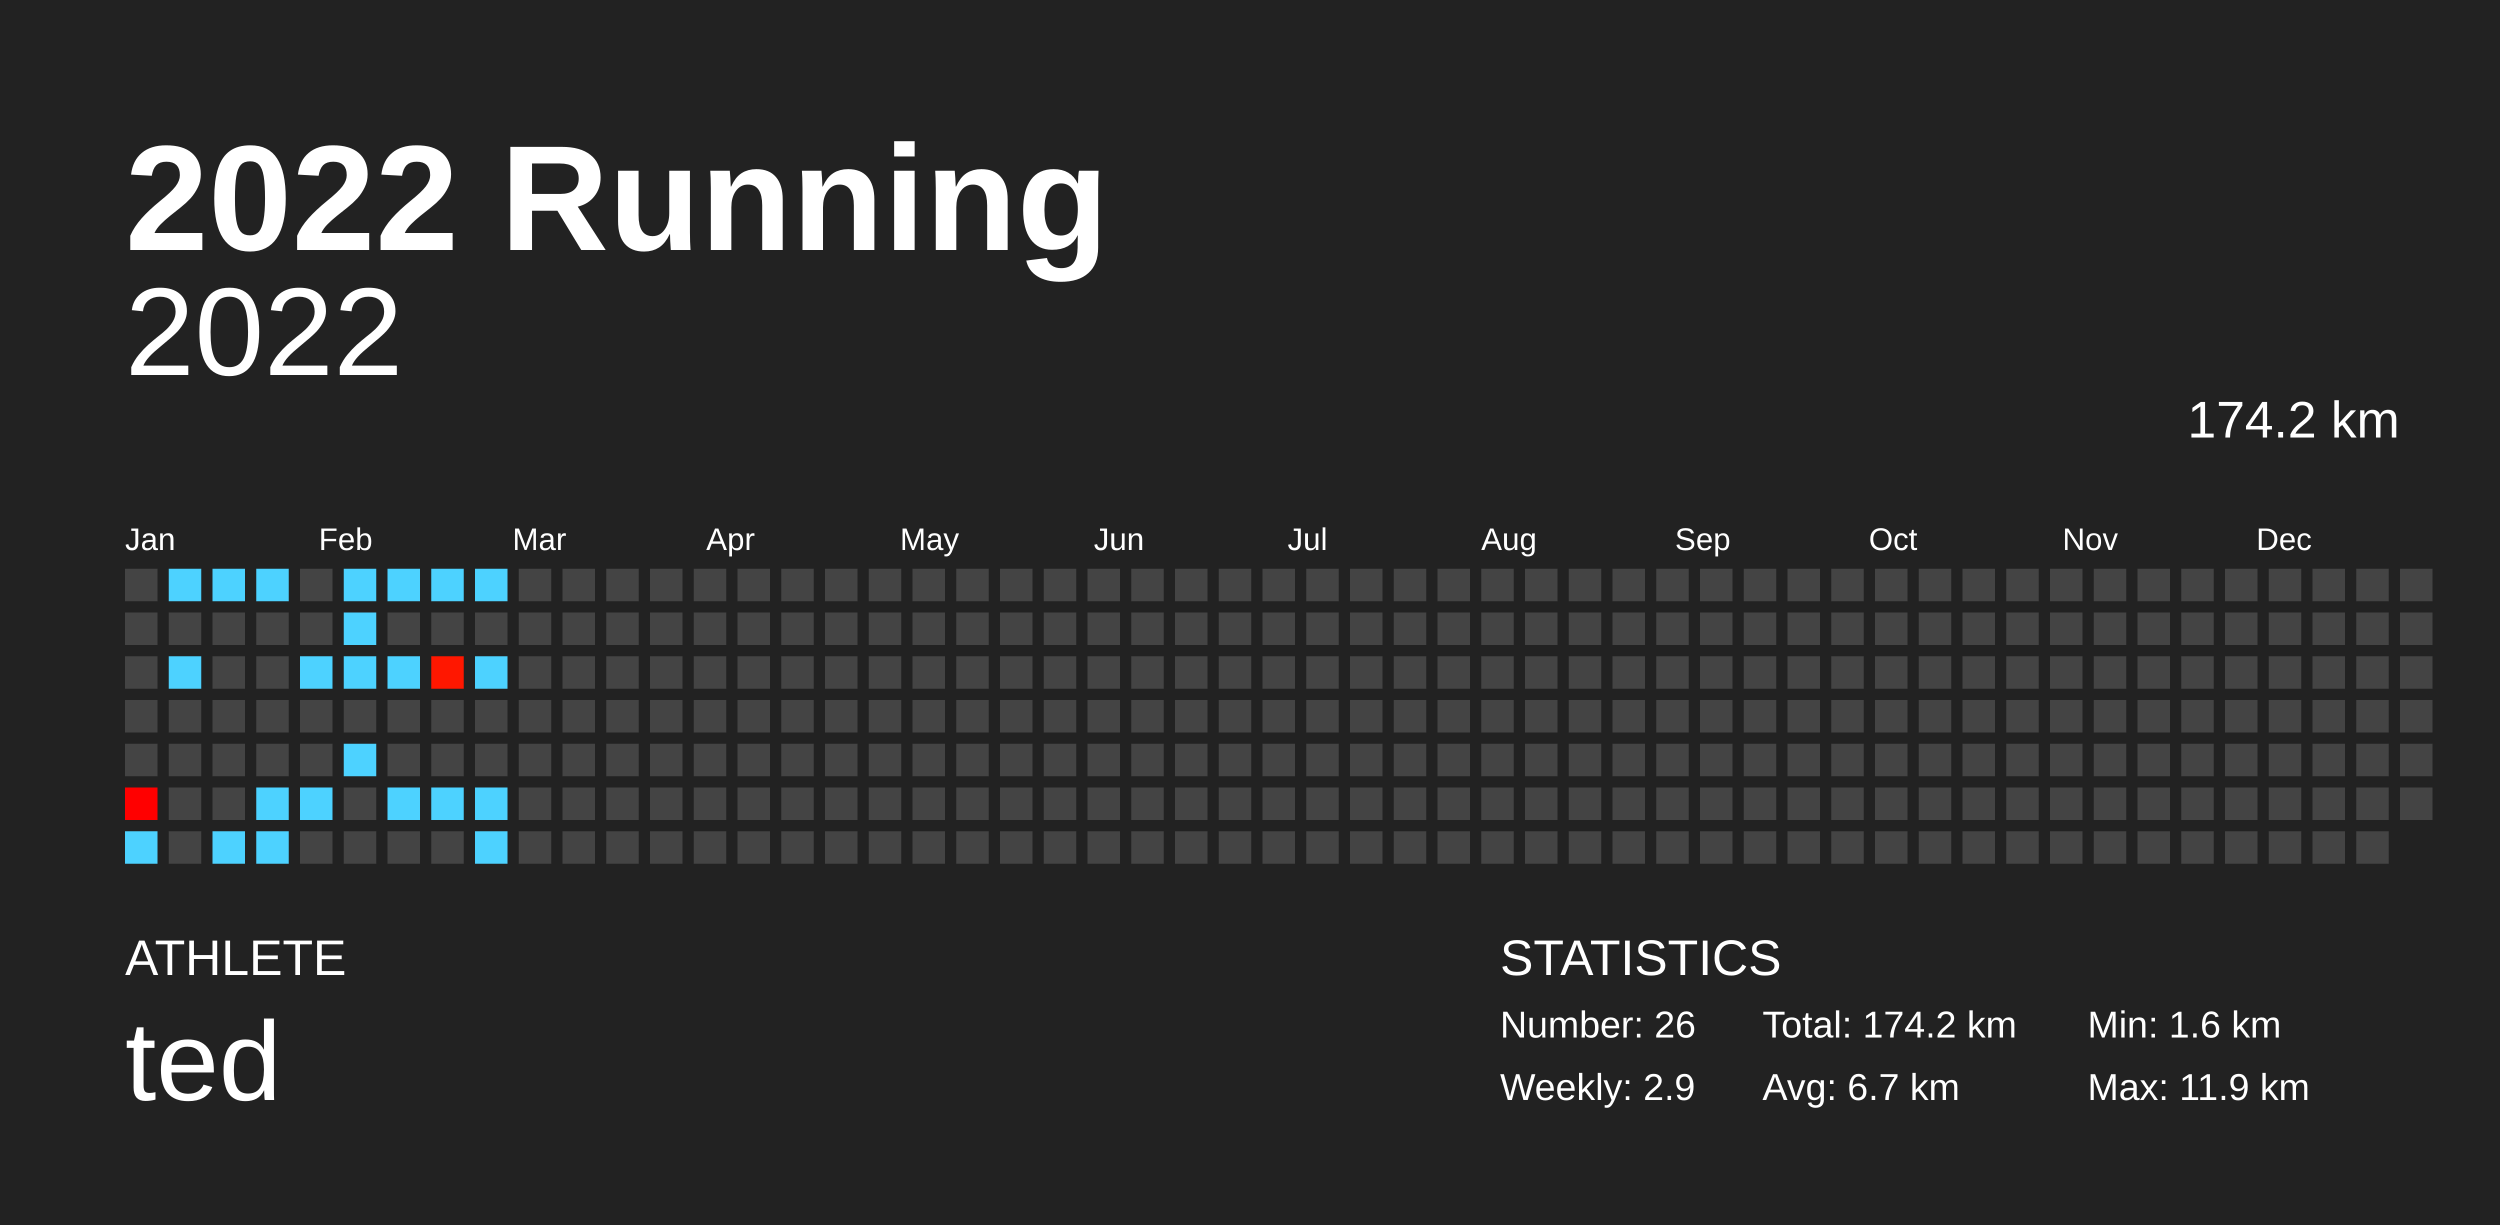
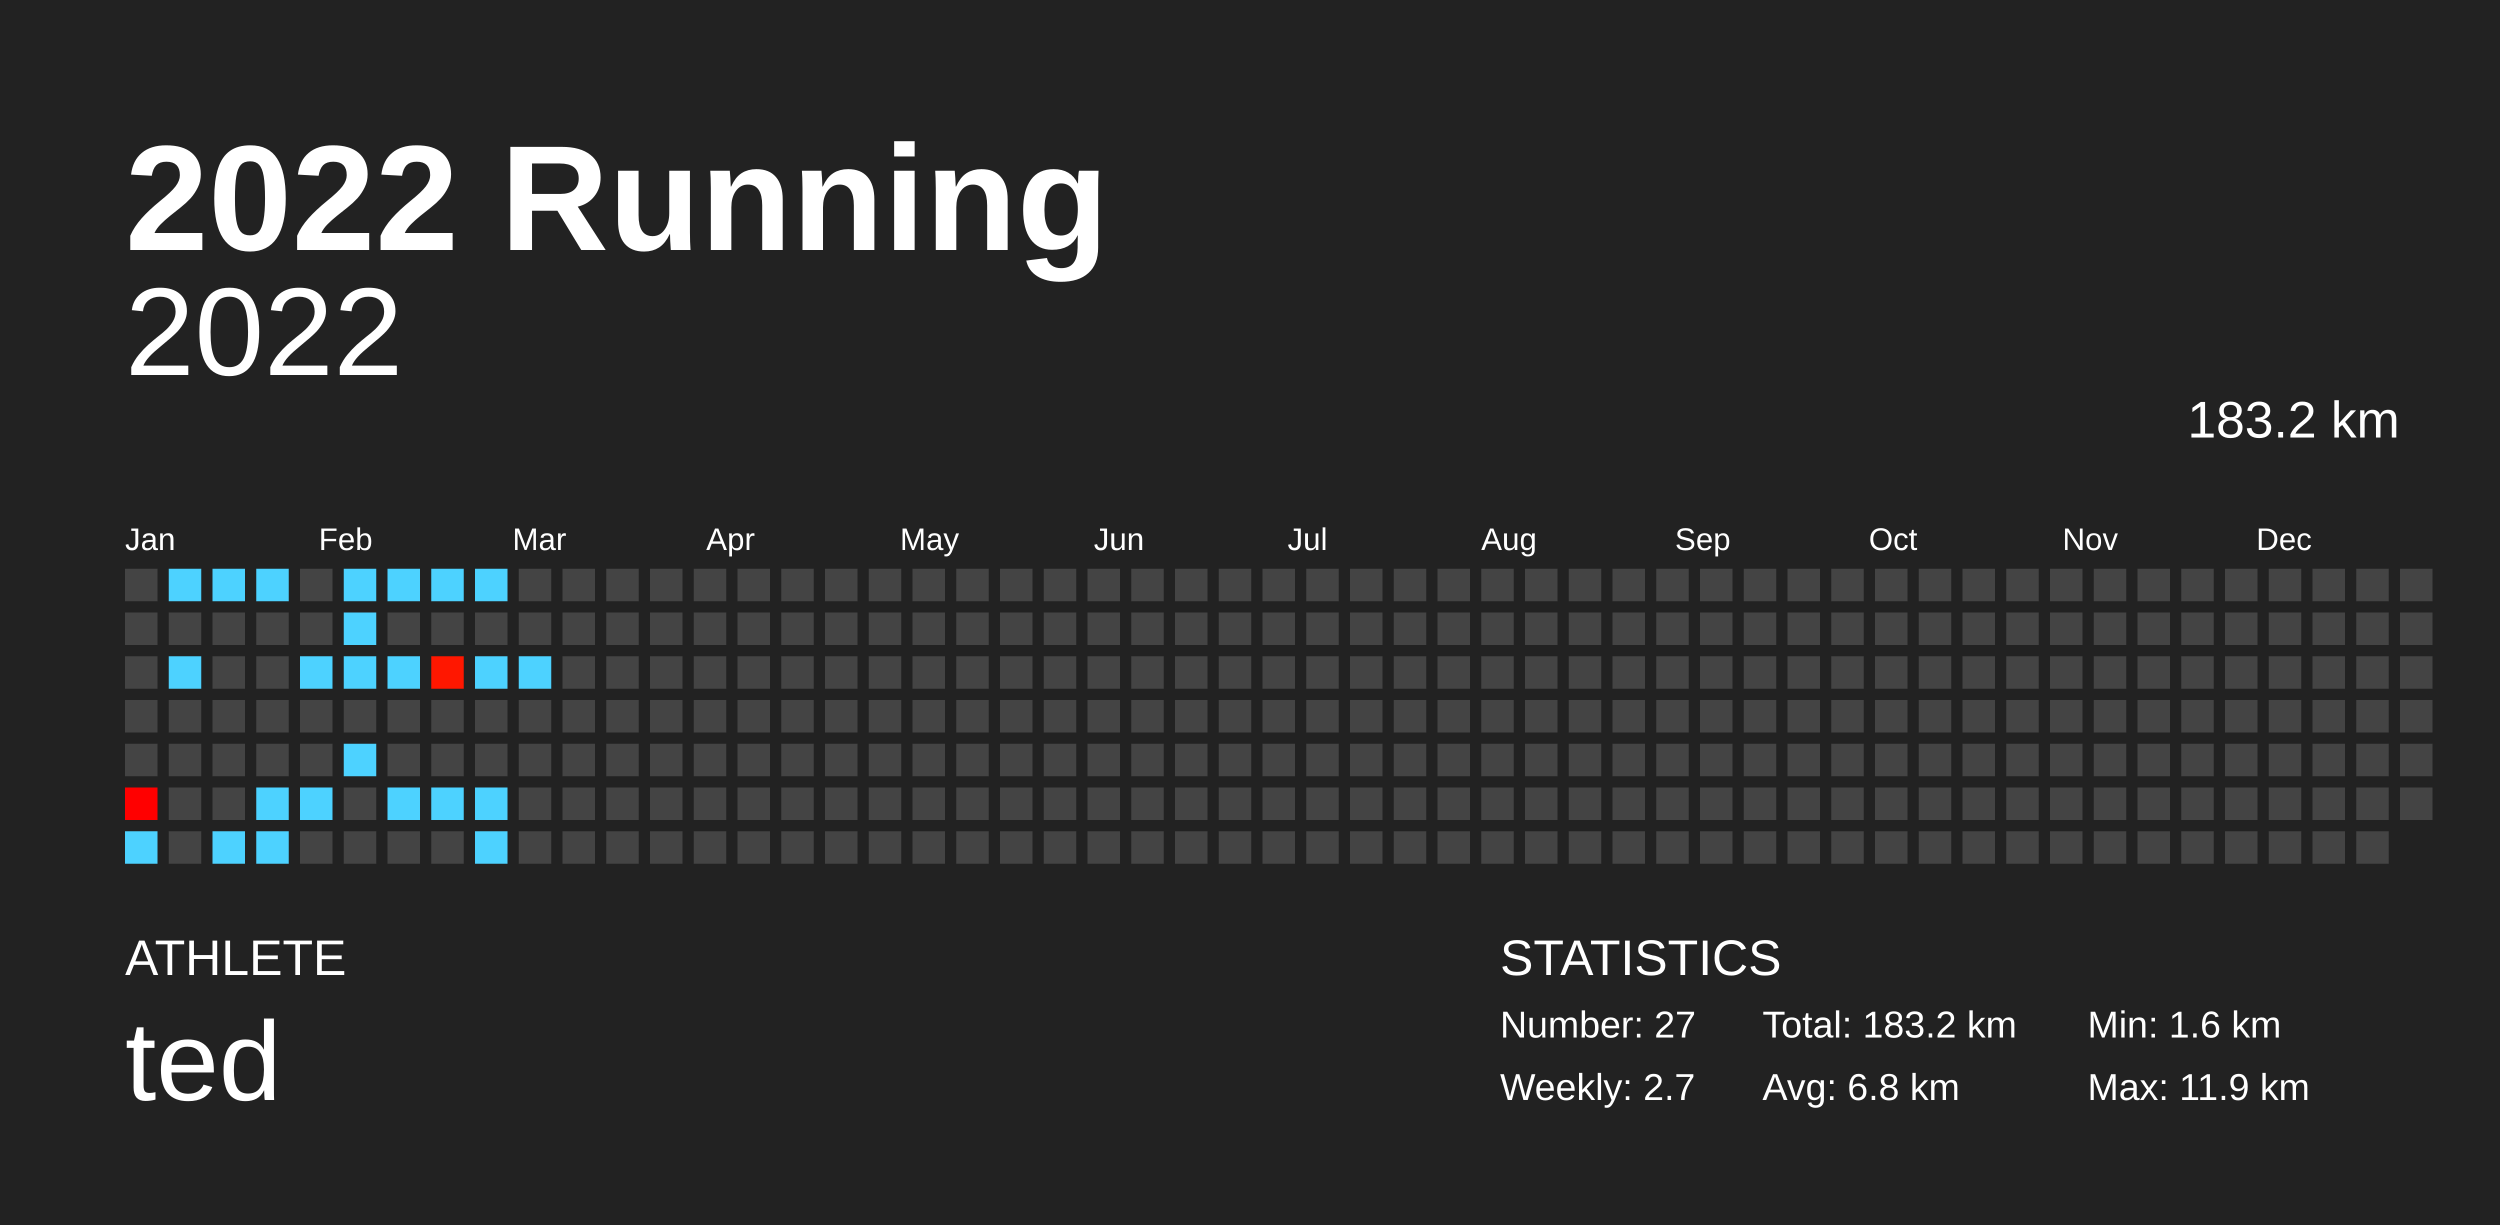
<svg xmlns="http://www.w3.org/2000/svg" baseProfile="full" height="98mm" version="1.1" viewBox="0,0,200,98" width="200mm">
  <defs />
  <rect fill="#222222" height="98" width="200" x="0" y="0" />
  <text fill="#FFFFFF" style="font-size:12px; font-family:Arial; font-weight:bold;" x="10" y="20">2022 Running</text>
  <text fill="#FFFFFF" style="font-size:4px; font-family:Arial" x="10" y="78">ATHLETE</text>
  <text fill="#FFFFFF" style="font-size:9px; font-family:Arial" x="10" y="88">ted</text>
  <text fill="#FFFFFF" style="font-size:4px; font-family:Arial" x="120" y="78">STATISTICS</text>
-   <text fill="#FFFFFF" style="font-size:3px; font-family:Arial" x="120" y="83">Number: 26</text>
-   <text fill="#FFFFFF" style="font-size:3px; font-family:Arial" x="120" y="88">Weekly: 2.9</text>
-   <text fill="#FFFFFF" style="font-size:3px; font-family:Arial" x="141" y="83">Total: 174.2 km</text>
-   <text fill="#FFFFFF" style="font-size:3px; font-family:Arial" x="141" y="88">Avg: 6.7 km</text>
+   <text fill="#FFFFFF" style="font-size:3px; font-family:Arial" x="120" y="83">Number: 27</text>
+   <text fill="#FFFFFF" style="font-size:3px; font-family:Arial" x="120" y="88">Weekly: 2.7</text>
+   <text fill="#FFFFFF" style="font-size:3px; font-family:Arial" x="141" y="83">Total: 183.2 km</text>
+   <text fill="#FFFFFF" style="font-size:3px; font-family:Arial" x="141" y="88">Avg: 6.8 km</text>
  <text fill="#FFFFFF" style="font-size:3px; font-family:Arial" x="167" y="83">Min: 1.6 km</text>
  <text fill="#FFFFFF" style="font-size:3px; font-family:Arial" x="167" y="88">Max: 11.9 km</text>
  <text alignment-baseline="hanging" fill="#FFFFFF" style="font-size:10.0px; font-family:Arial;" x="10" y="30">2022</text>
-   <text alignment-baseline="hanging" fill="#FFFFFF" style="font-size:4.125px; font-family:Arial;" x="175" y="35">174.2 km</text>
+   <text alignment-baseline="hanging" fill="#FFFFFF" style="font-size:4.125px; font-family:Arial;" x="175" y="35">183.2 km</text>
  <text fill="#FFFFFF" style="font-size:2.5px; font-family:Arial" x="10.0" y="44">Jan</text>
  <text fill="#FFFFFF" style="font-size:2.5px; font-family:Arial" x="25.5" y="44">Feb</text>
  <text fill="#FFFFFF" style="font-size:2.5px; font-family:Arial" x="41.0" y="44">Mar</text>
  <text fill="#FFFFFF" style="font-size:2.5px; font-family:Arial" x="56.5" y="44">Apr</text>
  <text fill="#FFFFFF" style="font-size:2.5px; font-family:Arial" x="72.0" y="44">May</text>
  <text fill="#FFFFFF" style="font-size:2.5px; font-family:Arial" x="87.5" y="44">Jun</text>
  <text fill="#FFFFFF" style="font-size:2.5px; font-family:Arial" x="103.0" y="44">Jul</text>
  <text fill="#FFFFFF" style="font-size:2.5px; font-family:Arial" x="118.5" y="44">Aug</text>
  <text fill="#FFFFFF" style="font-size:2.5px; font-family:Arial" x="134.0" y="44">Sep</text>
  <text fill="#FFFFFF" style="font-size:2.5px; font-family:Arial" x="149.5" y="44">Oct</text>
  <text fill="#FFFFFF" style="font-size:2.5px; font-family:Arial" x="165.0" y="44">Nov</text>
  <text fill="#FFFFFF" style="font-size:2.5px; font-family:Arial" x="180.5" y="44">Dec</text>
  <rect fill="#444444" height="2.6" width="2.6" x="10.0" y="45.5" />
  <rect fill="#444444" height="2.6" width="2.6" x="10.0" y="49.0" />
  <rect fill="#444444" height="2.6" width="2.6" x="10.0" y="52.5" />
  <rect fill="#444444" height="2.6" width="2.6" x="10.0" y="56.0" />
  <rect fill="#444444" height="2.6" width="2.6" x="10.0" y="59.5" />
  <rect fill="#ff0000" height="2.6" width="2.6" x="10.0" y="63.0" />
  <rect fill="#4dd2ff" height="2.6" width="2.6" x="10.0" y="66.5" />
  <rect fill="#4dd2ff" height="2.6" width="2.6" x="13.5" y="45.5" />
  <rect fill="#444444" height="2.6" width="2.6" x="13.5" y="49.0" />
  <rect fill="#4dd2ff" height="2.6" width="2.6" x="13.5" y="52.5" />
  <rect fill="#444444" height="2.6" width="2.6" x="13.5" y="56.0" />
  <rect fill="#444444" height="2.6" width="2.6" x="13.5" y="59.5" />
  <rect fill="#444444" height="2.6" width="2.6" x="13.5" y="63.0" />
  <rect fill="#444444" height="2.6" width="2.6" x="13.5" y="66.5" />
  <rect fill="#4dd2ff" height="2.6" width="2.6" x="17.0" y="45.5" />
  <rect fill="#444444" height="2.6" width="2.6" x="17.0" y="49.0" />
  <rect fill="#444444" height="2.6" width="2.6" x="17.0" y="52.5" />
  <rect fill="#444444" height="2.6" width="2.6" x="17.0" y="56.0" />
  <rect fill="#444444" height="2.6" width="2.6" x="17.0" y="59.5" />
  <rect fill="#444444" height="2.6" width="2.6" x="17.0" y="63.0" />
  <rect fill="#4dd2ff" height="2.6" width="2.6" x="17.0" y="66.5" />
  <rect fill="#4dd2ff" height="2.6" width="2.6" x="20.5" y="45.5" />
  <rect fill="#444444" height="2.6" width="2.6" x="20.5" y="49.0" />
  <rect fill="#444444" height="2.6" width="2.6" x="20.5" y="52.5" />
  <rect fill="#444444" height="2.6" width="2.6" x="20.5" y="56.0" />
  <rect fill="#444444" height="2.6" width="2.6" x="20.5" y="59.5" />
  <rect fill="#4dd2ff" height="2.6" width="2.6" x="20.5" y="63.0" />
  <rect fill="#4dd2ff" height="2.6" width="2.6" x="20.5" y="66.5" />
  <rect fill="#444444" height="2.6" width="2.6" x="24.0" y="45.5" />
  <rect fill="#444444" height="2.6" width="2.6" x="24.0" y="49.0" />
  <rect fill="#4dd2ff" height="2.6" width="2.6" x="24.0" y="52.5" />
  <rect fill="#444444" height="2.6" width="2.6" x="24.0" y="56.0" />
  <rect fill="#444444" height="2.6" width="2.6" x="24.0" y="59.5" />
  <rect fill="#4dd2ff" height="2.6" width="2.6" x="24.0" y="63.0" />
  <rect fill="#444444" height="2.6" width="2.6" x="24.0" y="66.5" />
  <rect fill="#4dd2ff" height="2.6" width="2.6" x="27.5" y="45.5" />
  <rect fill="#4dd2ff" height="2.6" width="2.6" x="27.5" y="49.0" />
  <rect fill="#4dd2ff" height="2.6" width="2.6" x="27.5" y="52.5" />
  <rect fill="#444444" height="2.6" width="2.6" x="27.5" y="56.0" />
  <rect fill="#4dd2ff" height="2.6" width="2.6" x="27.5" y="59.5" />
  <rect fill="#444444" height="2.6" width="2.6" x="27.5" y="63.0" />
  <rect fill="#444444" height="2.6" width="2.6" x="27.5" y="66.5" />
  <rect fill="#4dd2ff" height="2.6" width="2.6" x="31.0" y="45.5" />
  <rect fill="#444444" height="2.6" width="2.6" x="31.0" y="49.0" />
  <rect fill="#4dd2ff" height="2.6" width="2.6" x="31.0" y="52.5" />
  <rect fill="#444444" height="2.6" width="2.6" x="31.0" y="56.0" />
  <rect fill="#444444" height="2.6" width="2.6" x="31.0" y="59.5" />
  <rect fill="#4dd2ff" height="2.6" width="2.6" x="31.0" y="63.0" />
  <rect fill="#444444" height="2.6" width="2.6" x="31.0" y="66.5" />
  <rect fill="#4dd2ff" height="2.6" width="2.6" x="34.5" y="45.5" />
  <rect fill="#444444" height="2.6" width="2.6" x="34.5" y="49.0" />
  <rect fill="#ff1700" height="2.6" width="2.6" x="34.5" y="52.5" />
  <rect fill="#444444" height="2.6" width="2.6" x="34.5" y="56.0" />
  <rect fill="#444444" height="2.6" width="2.6" x="34.5" y="59.5" />
  <rect fill="#4dd2ff" height="2.6" width="2.6" x="34.5" y="63.0" />
  <rect fill="#444444" height="2.6" width="2.6" x="34.5" y="66.5" />
  <rect fill="#4dd2ff" height="2.6" width="2.6" x="38.0" y="45.5" />
  <rect fill="#444444" height="2.6" width="2.6" x="38.0" y="49.0" />
  <rect fill="#4dd2ff" height="2.6" width="2.6" x="38.0" y="52.5" />
  <rect fill="#444444" height="2.6" width="2.6" x="38.0" y="56.0" />
  <rect fill="#444444" height="2.6" width="2.6" x="38.0" y="59.5" />
  <rect fill="#4dd2ff" height="2.6" width="2.6" x="38.0" y="63.0" />
  <rect fill="#4dd2ff" height="2.6" width="2.6" x="38.0" y="66.5" />
  <rect fill="#444444" height="2.6" width="2.6" x="41.5" y="45.5" />
  <rect fill="#444444" height="2.6" width="2.6" x="41.5" y="49.0" />
-   <rect fill="#444444" height="2.6" width="2.6" x="41.5" y="52.5" />
+   <rect fill="#4dd2ff" height="2.6" width="2.6" x="41.5" y="52.5" />
  <rect fill="#444444" height="2.6" width="2.6" x="41.5" y="56.0" />
  <rect fill="#444444" height="2.6" width="2.6" x="41.5" y="59.5" />
  <rect fill="#444444" height="2.6" width="2.6" x="41.5" y="63.0" />
  <rect fill="#444444" height="2.6" width="2.6" x="41.5" y="66.5" />
  <rect fill="#444444" height="2.6" width="2.6" x="45.0" y="45.5" />
  <rect fill="#444444" height="2.6" width="2.6" x="45.0" y="49.0" />
  <rect fill="#444444" height="2.6" width="2.6" x="45.0" y="52.5" />
  <rect fill="#444444" height="2.6" width="2.6" x="45.0" y="56.0" />
  <rect fill="#444444" height="2.6" width="2.6" x="45.0" y="59.5" />
  <rect fill="#444444" height="2.6" width="2.6" x="45.0" y="63.0" />
  <rect fill="#444444" height="2.6" width="2.6" x="45.0" y="66.5" />
  <rect fill="#444444" height="2.6" width="2.6" x="48.5" y="45.5" />
  <rect fill="#444444" height="2.6" width="2.6" x="48.5" y="49.0" />
  <rect fill="#444444" height="2.6" width="2.6" x="48.5" y="52.5" />
  <rect fill="#444444" height="2.6" width="2.6" x="48.5" y="56.0" />
  <rect fill="#444444" height="2.6" width="2.6" x="48.5" y="59.5" />
  <rect fill="#444444" height="2.6" width="2.6" x="48.5" y="63.0" />
  <rect fill="#444444" height="2.6" width="2.6" x="48.5" y="66.5" />
  <rect fill="#444444" height="2.6" width="2.6" x="52.0" y="45.5" />
  <rect fill="#444444" height="2.6" width="2.6" x="52.0" y="49.0" />
  <rect fill="#444444" height="2.6" width="2.6" x="52.0" y="52.5" />
  <rect fill="#444444" height="2.6" width="2.6" x="52.0" y="56.0" />
  <rect fill="#444444" height="2.6" width="2.6" x="52.0" y="59.5" />
  <rect fill="#444444" height="2.6" width="2.6" x="52.0" y="63.0" />
  <rect fill="#444444" height="2.6" width="2.6" x="52.0" y="66.5" />
  <rect fill="#444444" height="2.6" width="2.6" x="55.5" y="45.5" />
  <rect fill="#444444" height="2.6" width="2.6" x="55.5" y="49.0" />
  <rect fill="#444444" height="2.6" width="2.6" x="55.5" y="52.5" />
  <rect fill="#444444" height="2.6" width="2.6" x="55.5" y="56.0" />
  <rect fill="#444444" height="2.6" width="2.6" x="55.5" y="59.5" />
  <rect fill="#444444" height="2.6" width="2.6" x="55.5" y="63.0" />
  <rect fill="#444444" height="2.6" width="2.6" x="55.5" y="66.5" />
  <rect fill="#444444" height="2.6" width="2.6" x="59.0" y="45.5" />
  <rect fill="#444444" height="2.6" width="2.6" x="59.0" y="49.0" />
  <rect fill="#444444" height="2.6" width="2.6" x="59.0" y="52.5" />
  <rect fill="#444444" height="2.6" width="2.6" x="59.0" y="56.0" />
  <rect fill="#444444" height="2.6" width="2.6" x="59.0" y="59.5" />
  <rect fill="#444444" height="2.6" width="2.6" x="59.0" y="63.0" />
  <rect fill="#444444" height="2.6" width="2.6" x="59.0" y="66.5" />
  <rect fill="#444444" height="2.6" width="2.6" x="62.5" y="45.5" />
  <rect fill="#444444" height="2.6" width="2.6" x="62.5" y="49.0" />
  <rect fill="#444444" height="2.6" width="2.6" x="62.5" y="52.5" />
  <rect fill="#444444" height="2.6" width="2.6" x="62.5" y="56.0" />
  <rect fill="#444444" height="2.6" width="2.6" x="62.5" y="59.5" />
  <rect fill="#444444" height="2.6" width="2.6" x="62.5" y="63.0" />
  <rect fill="#444444" height="2.6" width="2.6" x="62.5" y="66.5" />
  <rect fill="#444444" height="2.6" width="2.6" x="66.0" y="45.5" />
  <rect fill="#444444" height="2.6" width="2.6" x="66.0" y="49.0" />
  <rect fill="#444444" height="2.6" width="2.6" x="66.0" y="52.5" />
  <rect fill="#444444" height="2.6" width="2.6" x="66.0" y="56.0" />
  <rect fill="#444444" height="2.6" width="2.6" x="66.0" y="59.5" />
  <rect fill="#444444" height="2.6" width="2.6" x="66.0" y="63.0" />
  <rect fill="#444444" height="2.6" width="2.6" x="66.0" y="66.5" />
  <rect fill="#444444" height="2.6" width="2.6" x="69.5" y="45.5" />
  <rect fill="#444444" height="2.6" width="2.6" x="69.5" y="49.0" />
  <rect fill="#444444" height="2.6" width="2.6" x="69.5" y="52.5" />
  <rect fill="#444444" height="2.6" width="2.6" x="69.5" y="56.0" />
  <rect fill="#444444" height="2.6" width="2.6" x="69.5" y="59.5" />
  <rect fill="#444444" height="2.6" width="2.6" x="69.5" y="63.0" />
  <rect fill="#444444" height="2.6" width="2.6" x="69.5" y="66.5" />
  <rect fill="#444444" height="2.6" width="2.6" x="73.0" y="45.5" />
  <rect fill="#444444" height="2.6" width="2.6" x="73.0" y="49.0" />
  <rect fill="#444444" height="2.6" width="2.6" x="73.0" y="52.5" />
  <rect fill="#444444" height="2.6" width="2.6" x="73.0" y="56.0" />
  <rect fill="#444444" height="2.6" width="2.6" x="73.0" y="59.5" />
  <rect fill="#444444" height="2.6" width="2.6" x="73.0" y="63.0" />
  <rect fill="#444444" height="2.6" width="2.6" x="73.0" y="66.5" />
  <rect fill="#444444" height="2.6" width="2.6" x="76.5" y="45.5" />
  <rect fill="#444444" height="2.6" width="2.6" x="76.5" y="49.0" />
  <rect fill="#444444" height="2.6" width="2.6" x="76.5" y="52.5" />
  <rect fill="#444444" height="2.6" width="2.6" x="76.5" y="56.0" />
  <rect fill="#444444" height="2.6" width="2.6" x="76.5" y="59.5" />
  <rect fill="#444444" height="2.6" width="2.6" x="76.5" y="63.0" />
  <rect fill="#444444" height="2.6" width="2.6" x="76.5" y="66.5" />
  <rect fill="#444444" height="2.6" width="2.6" x="80.0" y="45.5" />
  <rect fill="#444444" height="2.6" width="2.6" x="80.0" y="49.0" />
  <rect fill="#444444" height="2.6" width="2.6" x="80.0" y="52.5" />
  <rect fill="#444444" height="2.6" width="2.6" x="80.0" y="56.0" />
  <rect fill="#444444" height="2.6" width="2.6" x="80.0" y="59.5" />
  <rect fill="#444444" height="2.6" width="2.6" x="80.0" y="63.0" />
  <rect fill="#444444" height="2.6" width="2.6" x="80.0" y="66.5" />
  <rect fill="#444444" height="2.6" width="2.6" x="83.5" y="45.5" />
  <rect fill="#444444" height="2.6" width="2.6" x="83.5" y="49.0" />
  <rect fill="#444444" height="2.6" width="2.6" x="83.5" y="52.5" />
  <rect fill="#444444" height="2.6" width="2.6" x="83.5" y="56.0" />
  <rect fill="#444444" height="2.6" width="2.6" x="83.5" y="59.5" />
  <rect fill="#444444" height="2.6" width="2.6" x="83.5" y="63.0" />
  <rect fill="#444444" height="2.6" width="2.6" x="83.5" y="66.5" />
  <rect fill="#444444" height="2.6" width="2.6" x="87.0" y="45.5" />
  <rect fill="#444444" height="2.6" width="2.6" x="87.0" y="49.0" />
  <rect fill="#444444" height="2.6" width="2.6" x="87.0" y="52.5" />
  <rect fill="#444444" height="2.6" width="2.6" x="87.0" y="56.0" />
  <rect fill="#444444" height="2.6" width="2.6" x="87.0" y="59.5" />
  <rect fill="#444444" height="2.6" width="2.6" x="87.0" y="63.0" />
  <rect fill="#444444" height="2.6" width="2.6" x="87.0" y="66.5" />
  <rect fill="#444444" height="2.6" width="2.6" x="90.5" y="45.5" />
  <rect fill="#444444" height="2.6" width="2.6" x="90.5" y="49.0" />
  <rect fill="#444444" height="2.6" width="2.6" x="90.5" y="52.5" />
  <rect fill="#444444" height="2.6" width="2.6" x="90.5" y="56.0" />
  <rect fill="#444444" height="2.6" width="2.6" x="90.5" y="59.5" />
  <rect fill="#444444" height="2.6" width="2.6" x="90.5" y="63.0" />
  <rect fill="#444444" height="2.6" width="2.6" x="90.5" y="66.5" />
  <rect fill="#444444" height="2.6" width="2.6" x="94.0" y="45.5" />
  <rect fill="#444444" height="2.6" width="2.6" x="94.0" y="49.0" />
  <rect fill="#444444" height="2.6" width="2.6" x="94.0" y="52.5" />
  <rect fill="#444444" height="2.6" width="2.6" x="94.0" y="56.0" />
  <rect fill="#444444" height="2.6" width="2.6" x="94.0" y="59.5" />
  <rect fill="#444444" height="2.6" width="2.6" x="94.0" y="63.0" />
  <rect fill="#444444" height="2.6" width="2.6" x="94.0" y="66.5" />
  <rect fill="#444444" height="2.6" width="2.6" x="97.5" y="45.5" />
  <rect fill="#444444" height="2.6" width="2.6" x="97.5" y="49.0" />
  <rect fill="#444444" height="2.6" width="2.6" x="97.5" y="52.5" />
  <rect fill="#444444" height="2.6" width="2.6" x="97.5" y="56.0" />
  <rect fill="#444444" height="2.6" width="2.6" x="97.5" y="59.5" />
  <rect fill="#444444" height="2.6" width="2.6" x="97.5" y="63.0" />
  <rect fill="#444444" height="2.6" width="2.6" x="97.5" y="66.5" />
  <rect fill="#444444" height="2.6" width="2.6" x="101.0" y="45.5" />
  <rect fill="#444444" height="2.6" width="2.6" x="101.0" y="49.0" />
  <rect fill="#444444" height="2.6" width="2.6" x="101.0" y="52.5" />
  <rect fill="#444444" height="2.6" width="2.6" x="101.0" y="56.0" />
  <rect fill="#444444" height="2.6" width="2.6" x="101.0" y="59.5" />
  <rect fill="#444444" height="2.6" width="2.6" x="101.0" y="63.0" />
  <rect fill="#444444" height="2.6" width="2.6" x="101.0" y="66.5" />
  <rect fill="#444444" height="2.6" width="2.6" x="104.5" y="45.5" />
  <rect fill="#444444" height="2.6" width="2.6" x="104.5" y="49.0" />
  <rect fill="#444444" height="2.6" width="2.6" x="104.5" y="52.5" />
  <rect fill="#444444" height="2.6" width="2.6" x="104.5" y="56.0" />
  <rect fill="#444444" height="2.6" width="2.6" x="104.5" y="59.5" />
  <rect fill="#444444" height="2.6" width="2.6" x="104.5" y="63.0" />
  <rect fill="#444444" height="2.6" width="2.6" x="104.5" y="66.5" />
  <rect fill="#444444" height="2.6" width="2.6" x="108.0" y="45.5" />
  <rect fill="#444444" height="2.6" width="2.6" x="108.0" y="49.0" />
  <rect fill="#444444" height="2.6" width="2.6" x="108.0" y="52.5" />
  <rect fill="#444444" height="2.6" width="2.6" x="108.0" y="56.0" />
  <rect fill="#444444" height="2.6" width="2.6" x="108.0" y="59.5" />
  <rect fill="#444444" height="2.6" width="2.6" x="108.0" y="63.0" />
  <rect fill="#444444" height="2.6" width="2.6" x="108.0" y="66.5" />
  <rect fill="#444444" height="2.6" width="2.6" x="111.5" y="45.5" />
  <rect fill="#444444" height="2.6" width="2.6" x="111.5" y="49.0" />
  <rect fill="#444444" height="2.6" width="2.6" x="111.5" y="52.5" />
  <rect fill="#444444" height="2.6" width="2.6" x="111.5" y="56.0" />
  <rect fill="#444444" height="2.6" width="2.6" x="111.5" y="59.5" />
  <rect fill="#444444" height="2.6" width="2.6" x="111.5" y="63.0" />
  <rect fill="#444444" height="2.6" width="2.6" x="111.5" y="66.5" />
  <rect fill="#444444" height="2.6" width="2.6" x="115.0" y="45.5" />
  <rect fill="#444444" height="2.6" width="2.6" x="115.0" y="49.0" />
  <rect fill="#444444" height="2.6" width="2.6" x="115.0" y="52.5" />
  <rect fill="#444444" height="2.6" width="2.6" x="115.0" y="56.0" />
  <rect fill="#444444" height="2.6" width="2.6" x="115.0" y="59.5" />
  <rect fill="#444444" height="2.6" width="2.6" x="115.0" y="63.0" />
  <rect fill="#444444" height="2.6" width="2.6" x="115.0" y="66.5" />
  <rect fill="#444444" height="2.6" width="2.6" x="118.5" y="45.5" />
  <rect fill="#444444" height="2.6" width="2.6" x="118.5" y="49.0" />
  <rect fill="#444444" height="2.6" width="2.6" x="118.5" y="52.5" />
  <rect fill="#444444" height="2.6" width="2.6" x="118.5" y="56.0" />
  <rect fill="#444444" height="2.6" width="2.6" x="118.5" y="59.5" />
  <rect fill="#444444" height="2.6" width="2.6" x="118.5" y="63.0" />
  <rect fill="#444444" height="2.6" width="2.6" x="118.5" y="66.5" />
  <rect fill="#444444" height="2.6" width="2.6" x="122.0" y="45.5" />
  <rect fill="#444444" height="2.6" width="2.6" x="122.0" y="49.0" />
  <rect fill="#444444" height="2.6" width="2.6" x="122.0" y="52.5" />
  <rect fill="#444444" height="2.6" width="2.6" x="122.0" y="56.0" />
  <rect fill="#444444" height="2.6" width="2.6" x="122.0" y="59.5" />
  <rect fill="#444444" height="2.6" width="2.6" x="122.0" y="63.0" />
  <rect fill="#444444" height="2.6" width="2.6" x="122.0" y="66.5" />
  <rect fill="#444444" height="2.6" width="2.6" x="125.5" y="45.5" />
  <rect fill="#444444" height="2.6" width="2.6" x="125.5" y="49.0" />
  <rect fill="#444444" height="2.6" width="2.6" x="125.5" y="52.5" />
  <rect fill="#444444" height="2.6" width="2.6" x="125.5" y="56.0" />
  <rect fill="#444444" height="2.6" width="2.6" x="125.5" y="59.5" />
  <rect fill="#444444" height="2.6" width="2.6" x="125.5" y="63.0" />
  <rect fill="#444444" height="2.6" width="2.6" x="125.5" y="66.5" />
  <rect fill="#444444" height="2.6" width="2.6" x="129.0" y="45.5" />
  <rect fill="#444444" height="2.6" width="2.6" x="129.0" y="49.0" />
  <rect fill="#444444" height="2.6" width="2.6" x="129.0" y="52.5" />
  <rect fill="#444444" height="2.6" width="2.6" x="129.0" y="56.0" />
  <rect fill="#444444" height="2.6" width="2.6" x="129.0" y="59.5" />
  <rect fill="#444444" height="2.6" width="2.6" x="129.0" y="63.0" />
  <rect fill="#444444" height="2.6" width="2.6" x="129.0" y="66.5" />
  <rect fill="#444444" height="2.6" width="2.6" x="132.5" y="45.5" />
  <rect fill="#444444" height="2.6" width="2.6" x="132.5" y="49.0" />
  <rect fill="#444444" height="2.6" width="2.6" x="132.5" y="52.5" />
  <rect fill="#444444" height="2.6" width="2.6" x="132.5" y="56.0" />
  <rect fill="#444444" height="2.6" width="2.6" x="132.5" y="59.5" />
  <rect fill="#444444" height="2.6" width="2.6" x="132.5" y="63.0" />
  <rect fill="#444444" height="2.6" width="2.6" x="132.5" y="66.5" />
  <rect fill="#444444" height="2.6" width="2.6" x="136.0" y="45.5" />
  <rect fill="#444444" height="2.6" width="2.6" x="136.0" y="49.0" />
  <rect fill="#444444" height="2.6" width="2.6" x="136.0" y="52.5" />
  <rect fill="#444444" height="2.6" width="2.6" x="136.0" y="56.0" />
  <rect fill="#444444" height="2.6" width="2.6" x="136.0" y="59.5" />
  <rect fill="#444444" height="2.6" width="2.6" x="136.0" y="63.0" />
  <rect fill="#444444" height="2.6" width="2.6" x="136.0" y="66.5" />
  <rect fill="#444444" height="2.6" width="2.6" x="139.5" y="45.5" />
  <rect fill="#444444" height="2.6" width="2.6" x="139.5" y="49.0" />
  <rect fill="#444444" height="2.6" width="2.6" x="139.5" y="52.5" />
  <rect fill="#444444" height="2.6" width="2.6" x="139.5" y="56.0" />
  <rect fill="#444444" height="2.6" width="2.6" x="139.5" y="59.5" />
  <rect fill="#444444" height="2.6" width="2.6" x="139.5" y="63.0" />
  <rect fill="#444444" height="2.6" width="2.6" x="139.5" y="66.5" />
  <rect fill="#444444" height="2.6" width="2.6" x="143.0" y="45.5" />
  <rect fill="#444444" height="2.6" width="2.6" x="143.0" y="49.0" />
  <rect fill="#444444" height="2.6" width="2.6" x="143.0" y="52.5" />
  <rect fill="#444444" height="2.6" width="2.6" x="143.0" y="56.0" />
  <rect fill="#444444" height="2.6" width="2.6" x="143.0" y="59.5" />
  <rect fill="#444444" height="2.6" width="2.6" x="143.0" y="63.0" />
  <rect fill="#444444" height="2.6" width="2.6" x="143.0" y="66.5" />
  <rect fill="#444444" height="2.6" width="2.6" x="146.5" y="45.5" />
  <rect fill="#444444" height="2.6" width="2.6" x="146.5" y="49.0" />
  <rect fill="#444444" height="2.6" width="2.6" x="146.5" y="52.5" />
  <rect fill="#444444" height="2.6" width="2.6" x="146.5" y="56.0" />
  <rect fill="#444444" height="2.6" width="2.6" x="146.5" y="59.5" />
  <rect fill="#444444" height="2.6" width="2.6" x="146.5" y="63.0" />
  <rect fill="#444444" height="2.6" width="2.6" x="146.5" y="66.5" />
  <rect fill="#444444" height="2.6" width="2.6" x="150.0" y="45.5" />
  <rect fill="#444444" height="2.6" width="2.6" x="150.0" y="49.0" />
  <rect fill="#444444" height="2.6" width="2.6" x="150.0" y="52.5" />
  <rect fill="#444444" height="2.6" width="2.6" x="150.0" y="56.0" />
  <rect fill="#444444" height="2.6" width="2.6" x="150.0" y="59.5" />
  <rect fill="#444444" height="2.6" width="2.6" x="150.0" y="63.0" />
  <rect fill="#444444" height="2.6" width="2.6" x="150.0" y="66.5" />
  <rect fill="#444444" height="2.6" width="2.6" x="153.5" y="45.5" />
  <rect fill="#444444" height="2.6" width="2.6" x="153.5" y="49.0" />
  <rect fill="#444444" height="2.6" width="2.6" x="153.5" y="52.5" />
  <rect fill="#444444" height="2.6" width="2.6" x="153.5" y="56.0" />
  <rect fill="#444444" height="2.6" width="2.6" x="153.5" y="59.5" />
  <rect fill="#444444" height="2.6" width="2.6" x="153.5" y="63.0" />
  <rect fill="#444444" height="2.6" width="2.6" x="153.5" y="66.5" />
  <rect fill="#444444" height="2.6" width="2.6" x="157.0" y="45.5" />
  <rect fill="#444444" height="2.6" width="2.6" x="157.0" y="49.0" />
  <rect fill="#444444" height="2.6" width="2.6" x="157.0" y="52.5" />
  <rect fill="#444444" height="2.6" width="2.6" x="157.0" y="56.0" />
  <rect fill="#444444" height="2.6" width="2.6" x="157.0" y="59.5" />
  <rect fill="#444444" height="2.6" width="2.6" x="157.0" y="63.0" />
  <rect fill="#444444" height="2.6" width="2.6" x="157.0" y="66.5" />
  <rect fill="#444444" height="2.6" width="2.6" x="160.5" y="45.5" />
  <rect fill="#444444" height="2.6" width="2.6" x="160.5" y="49.0" />
  <rect fill="#444444" height="2.6" width="2.6" x="160.5" y="52.5" />
  <rect fill="#444444" height="2.6" width="2.6" x="160.5" y="56.0" />
  <rect fill="#444444" height="2.6" width="2.6" x="160.5" y="59.5" />
  <rect fill="#444444" height="2.6" width="2.6" x="160.5" y="63.0" />
  <rect fill="#444444" height="2.6" width="2.6" x="160.5" y="66.5" />
  <rect fill="#444444" height="2.6" width="2.6" x="164.0" y="45.5" />
  <rect fill="#444444" height="2.6" width="2.6" x="164.0" y="49.0" />
  <rect fill="#444444" height="2.6" width="2.6" x="164.0" y="52.5" />
  <rect fill="#444444" height="2.6" width="2.6" x="164.0" y="56.0" />
  <rect fill="#444444" height="2.6" width="2.6" x="164.0" y="59.5" />
  <rect fill="#444444" height="2.6" width="2.6" x="164.0" y="63.0" />
  <rect fill="#444444" height="2.6" width="2.6" x="164.0" y="66.5" />
  <rect fill="#444444" height="2.6" width="2.6" x="167.5" y="45.5" />
  <rect fill="#444444" height="2.6" width="2.6" x="167.5" y="49.0" />
  <rect fill="#444444" height="2.6" width="2.6" x="167.5" y="52.5" />
  <rect fill="#444444" height="2.6" width="2.6" x="167.5" y="56.0" />
  <rect fill="#444444" height="2.6" width="2.6" x="167.5" y="59.5" />
  <rect fill="#444444" height="2.6" width="2.6" x="167.5" y="63.0" />
  <rect fill="#444444" height="2.6" width="2.6" x="167.5" y="66.5" />
  <rect fill="#444444" height="2.6" width="2.6" x="171.0" y="45.5" />
  <rect fill="#444444" height="2.6" width="2.6" x="171.0" y="49.0" />
  <rect fill="#444444" height="2.6" width="2.6" x="171.0" y="52.5" />
  <rect fill="#444444" height="2.6" width="2.6" x="171.0" y="56.0" />
  <rect fill="#444444" height="2.6" width="2.6" x="171.0" y="59.5" />
  <rect fill="#444444" height="2.6" width="2.6" x="171.0" y="63.0" />
  <rect fill="#444444" height="2.6" width="2.6" x="171.0" y="66.5" />
  <rect fill="#444444" height="2.6" width="2.6" x="174.5" y="45.5" />
  <rect fill="#444444" height="2.6" width="2.6" x="174.5" y="49.0" />
  <rect fill="#444444" height="2.6" width="2.6" x="174.5" y="52.5" />
  <rect fill="#444444" height="2.6" width="2.6" x="174.5" y="56.0" />
  <rect fill="#444444" height="2.6" width="2.6" x="174.5" y="59.5" />
  <rect fill="#444444" height="2.6" width="2.6" x="174.5" y="63.0" />
  <rect fill="#444444" height="2.6" width="2.6" x="174.5" y="66.5" />
  <rect fill="#444444" height="2.6" width="2.6" x="178.0" y="45.5" />
  <rect fill="#444444" height="2.6" width="2.6" x="178.0" y="49.0" />
  <rect fill="#444444" height="2.6" width="2.6" x="178.0" y="52.5" />
  <rect fill="#444444" height="2.6" width="2.6" x="178.0" y="56.0" />
  <rect fill="#444444" height="2.6" width="2.6" x="178.0" y="59.5" />
  <rect fill="#444444" height="2.6" width="2.6" x="178.0" y="63.0" />
  <rect fill="#444444" height="2.6" width="2.6" x="178.0" y="66.5" />
  <rect fill="#444444" height="2.6" width="2.6" x="181.5" y="45.5" />
  <rect fill="#444444" height="2.6" width="2.6" x="181.5" y="49.0" />
  <rect fill="#444444" height="2.6" width="2.6" x="181.5" y="52.5" />
  <rect fill="#444444" height="2.6" width="2.6" x="181.5" y="56.0" />
  <rect fill="#444444" height="2.6" width="2.6" x="181.5" y="59.5" />
  <rect fill="#444444" height="2.6" width="2.6" x="181.5" y="63.0" />
  <rect fill="#444444" height="2.6" width="2.6" x="181.5" y="66.5" />
  <rect fill="#444444" height="2.6" width="2.6" x="185.0" y="45.5" />
  <rect fill="#444444" height="2.6" width="2.6" x="185.0" y="49.0" />
  <rect fill="#444444" height="2.6" width="2.6" x="185.0" y="52.5" />
  <rect fill="#444444" height="2.6" width="2.6" x="185.0" y="56.0" />
  <rect fill="#444444" height="2.6" width="2.6" x="185.0" y="59.5" />
  <rect fill="#444444" height="2.6" width="2.6" x="185.0" y="63.0" />
  <rect fill="#444444" height="2.6" width="2.6" x="185.0" y="66.5" />
  <rect fill="#444444" height="2.6" width="2.6" x="188.5" y="45.5" />
  <rect fill="#444444" height="2.6" width="2.6" x="188.5" y="49.0" />
  <rect fill="#444444" height="2.6" width="2.6" x="188.5" y="52.5" />
  <rect fill="#444444" height="2.6" width="2.6" x="188.5" y="56.0" />
  <rect fill="#444444" height="2.6" width="2.6" x="188.5" y="59.5" />
  <rect fill="#444444" height="2.6" width="2.6" x="188.5" y="63.0" />
  <rect fill="#444444" height="2.6" width="2.6" x="188.5" y="66.5" />
  <rect fill="#444444" height="2.6" width="2.6" x="192.0" y="45.5" />
  <rect fill="#444444" height="2.6" width="2.6" x="192.0" y="49.0" />
  <rect fill="#444444" height="2.6" width="2.6" x="192.0" y="52.5" />
  <rect fill="#444444" height="2.6" width="2.6" x="192.0" y="56.0" />
  <rect fill="#444444" height="2.6" width="2.6" x="192.0" y="59.5" />
  <rect fill="#444444" height="2.6" width="2.6" x="192.0" y="63.0" />
</svg>
